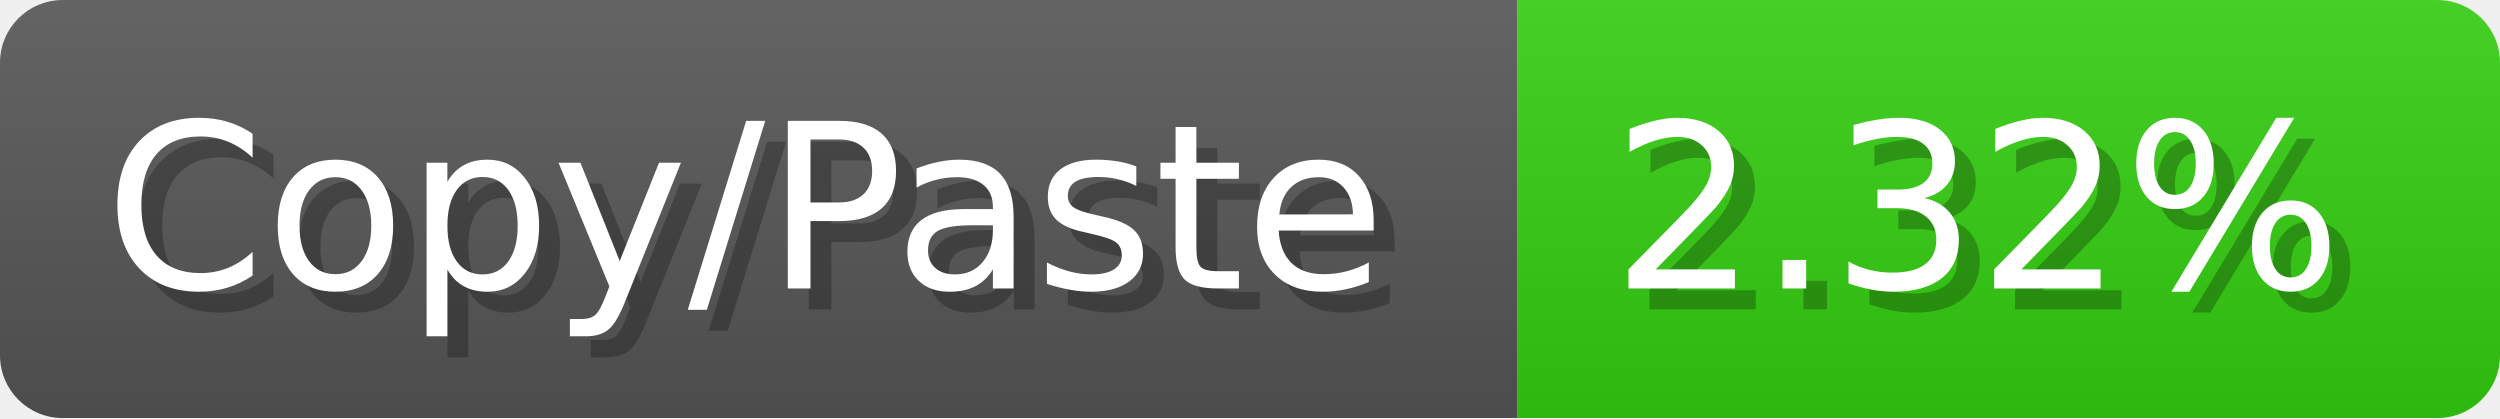
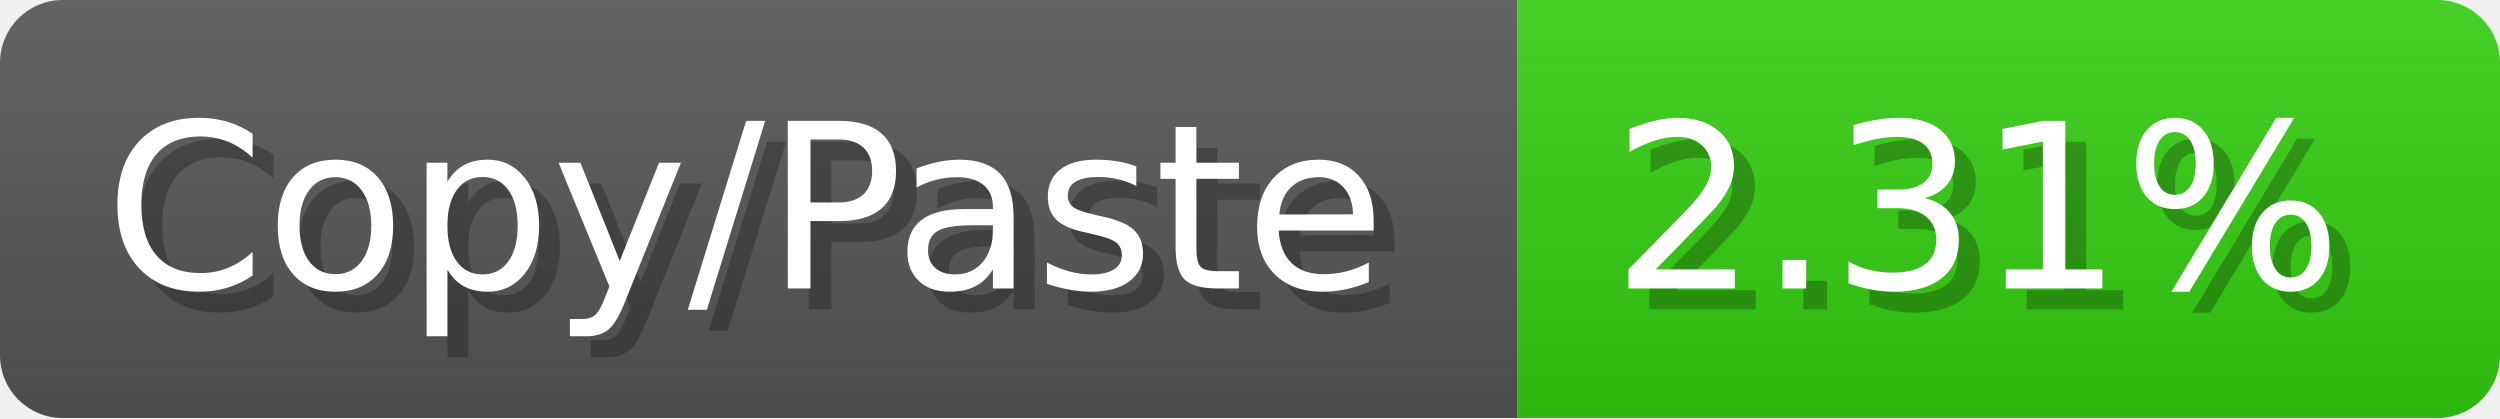
<svg xmlns="http://www.w3.org/2000/svg" width="119.6" height="20" viewBox="0 0 1196 200">
  <linearGradient id="a" x2="0" y2="100%">
    <stop offset="0" stop-opacity=".1" stop-color="#EEE" />
    <stop offset="1" stop-opacity=".1" />
  </linearGradient>
  <mask id="m">
    <rect width="1196" height="200" rx="30" fill="#FFF" />
  </mask>
  <g mask="url(#m)">
    <rect width="726" height="200" fill="#555" />
    <rect width="470" height="200" fill="#3C1" x="726" />
    <rect width="1196" height="200" fill="url(#a)" />
  </g>
  <g fill="#fff" text-anchor="start" font-family="Verdana,DejaVu Sans,sans-serif" font-size="110">
    <text x="60" y="148" textLength="626" fill="#000" opacity="0.25">Copy/Paste</text>
    <text x="50" y="138" textLength="626">Copy/Paste</text>
-     <text x="781" y="148" textLength="370" fill="#000" opacity="0.25">2.32%</text>
-     <text x="771" y="138" textLength="370">2.32%</text>
+     <text x="781" y="148" textLength="370" fill="#000" opacity="0.25">2.31%</text>
+     <text x="771" y="138" textLength="370">2.31%</text>
  </g>
</svg>
